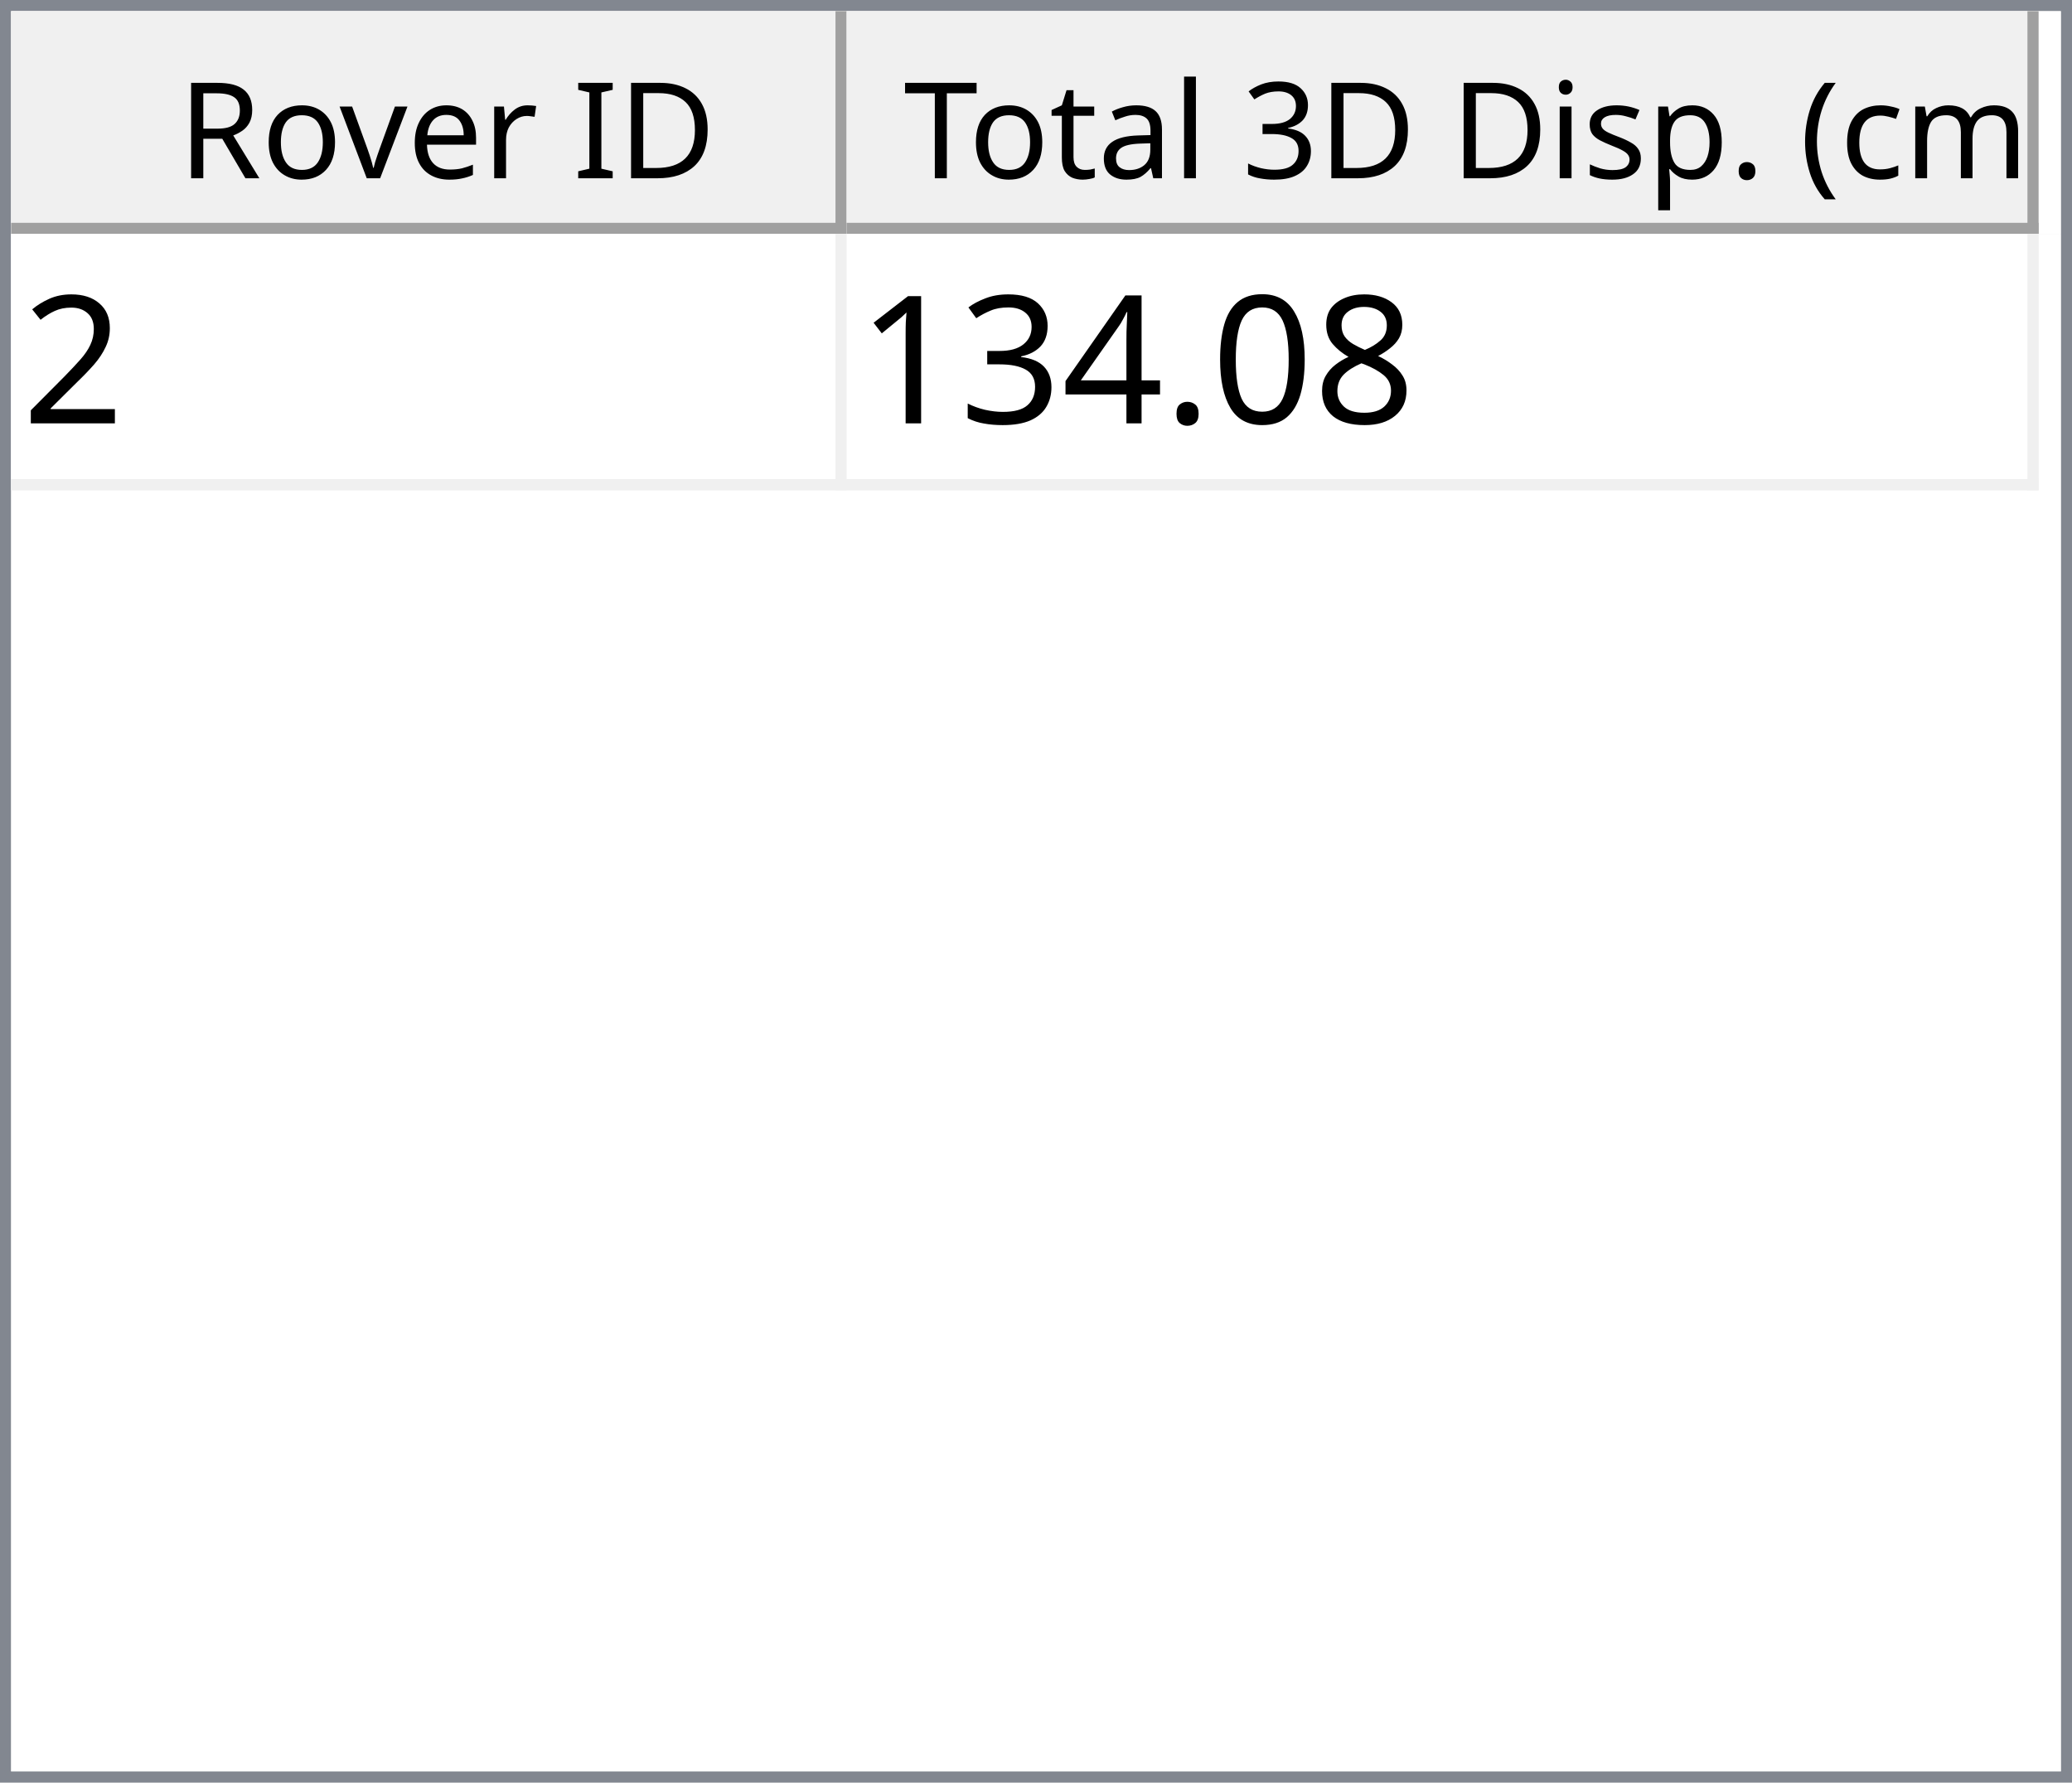
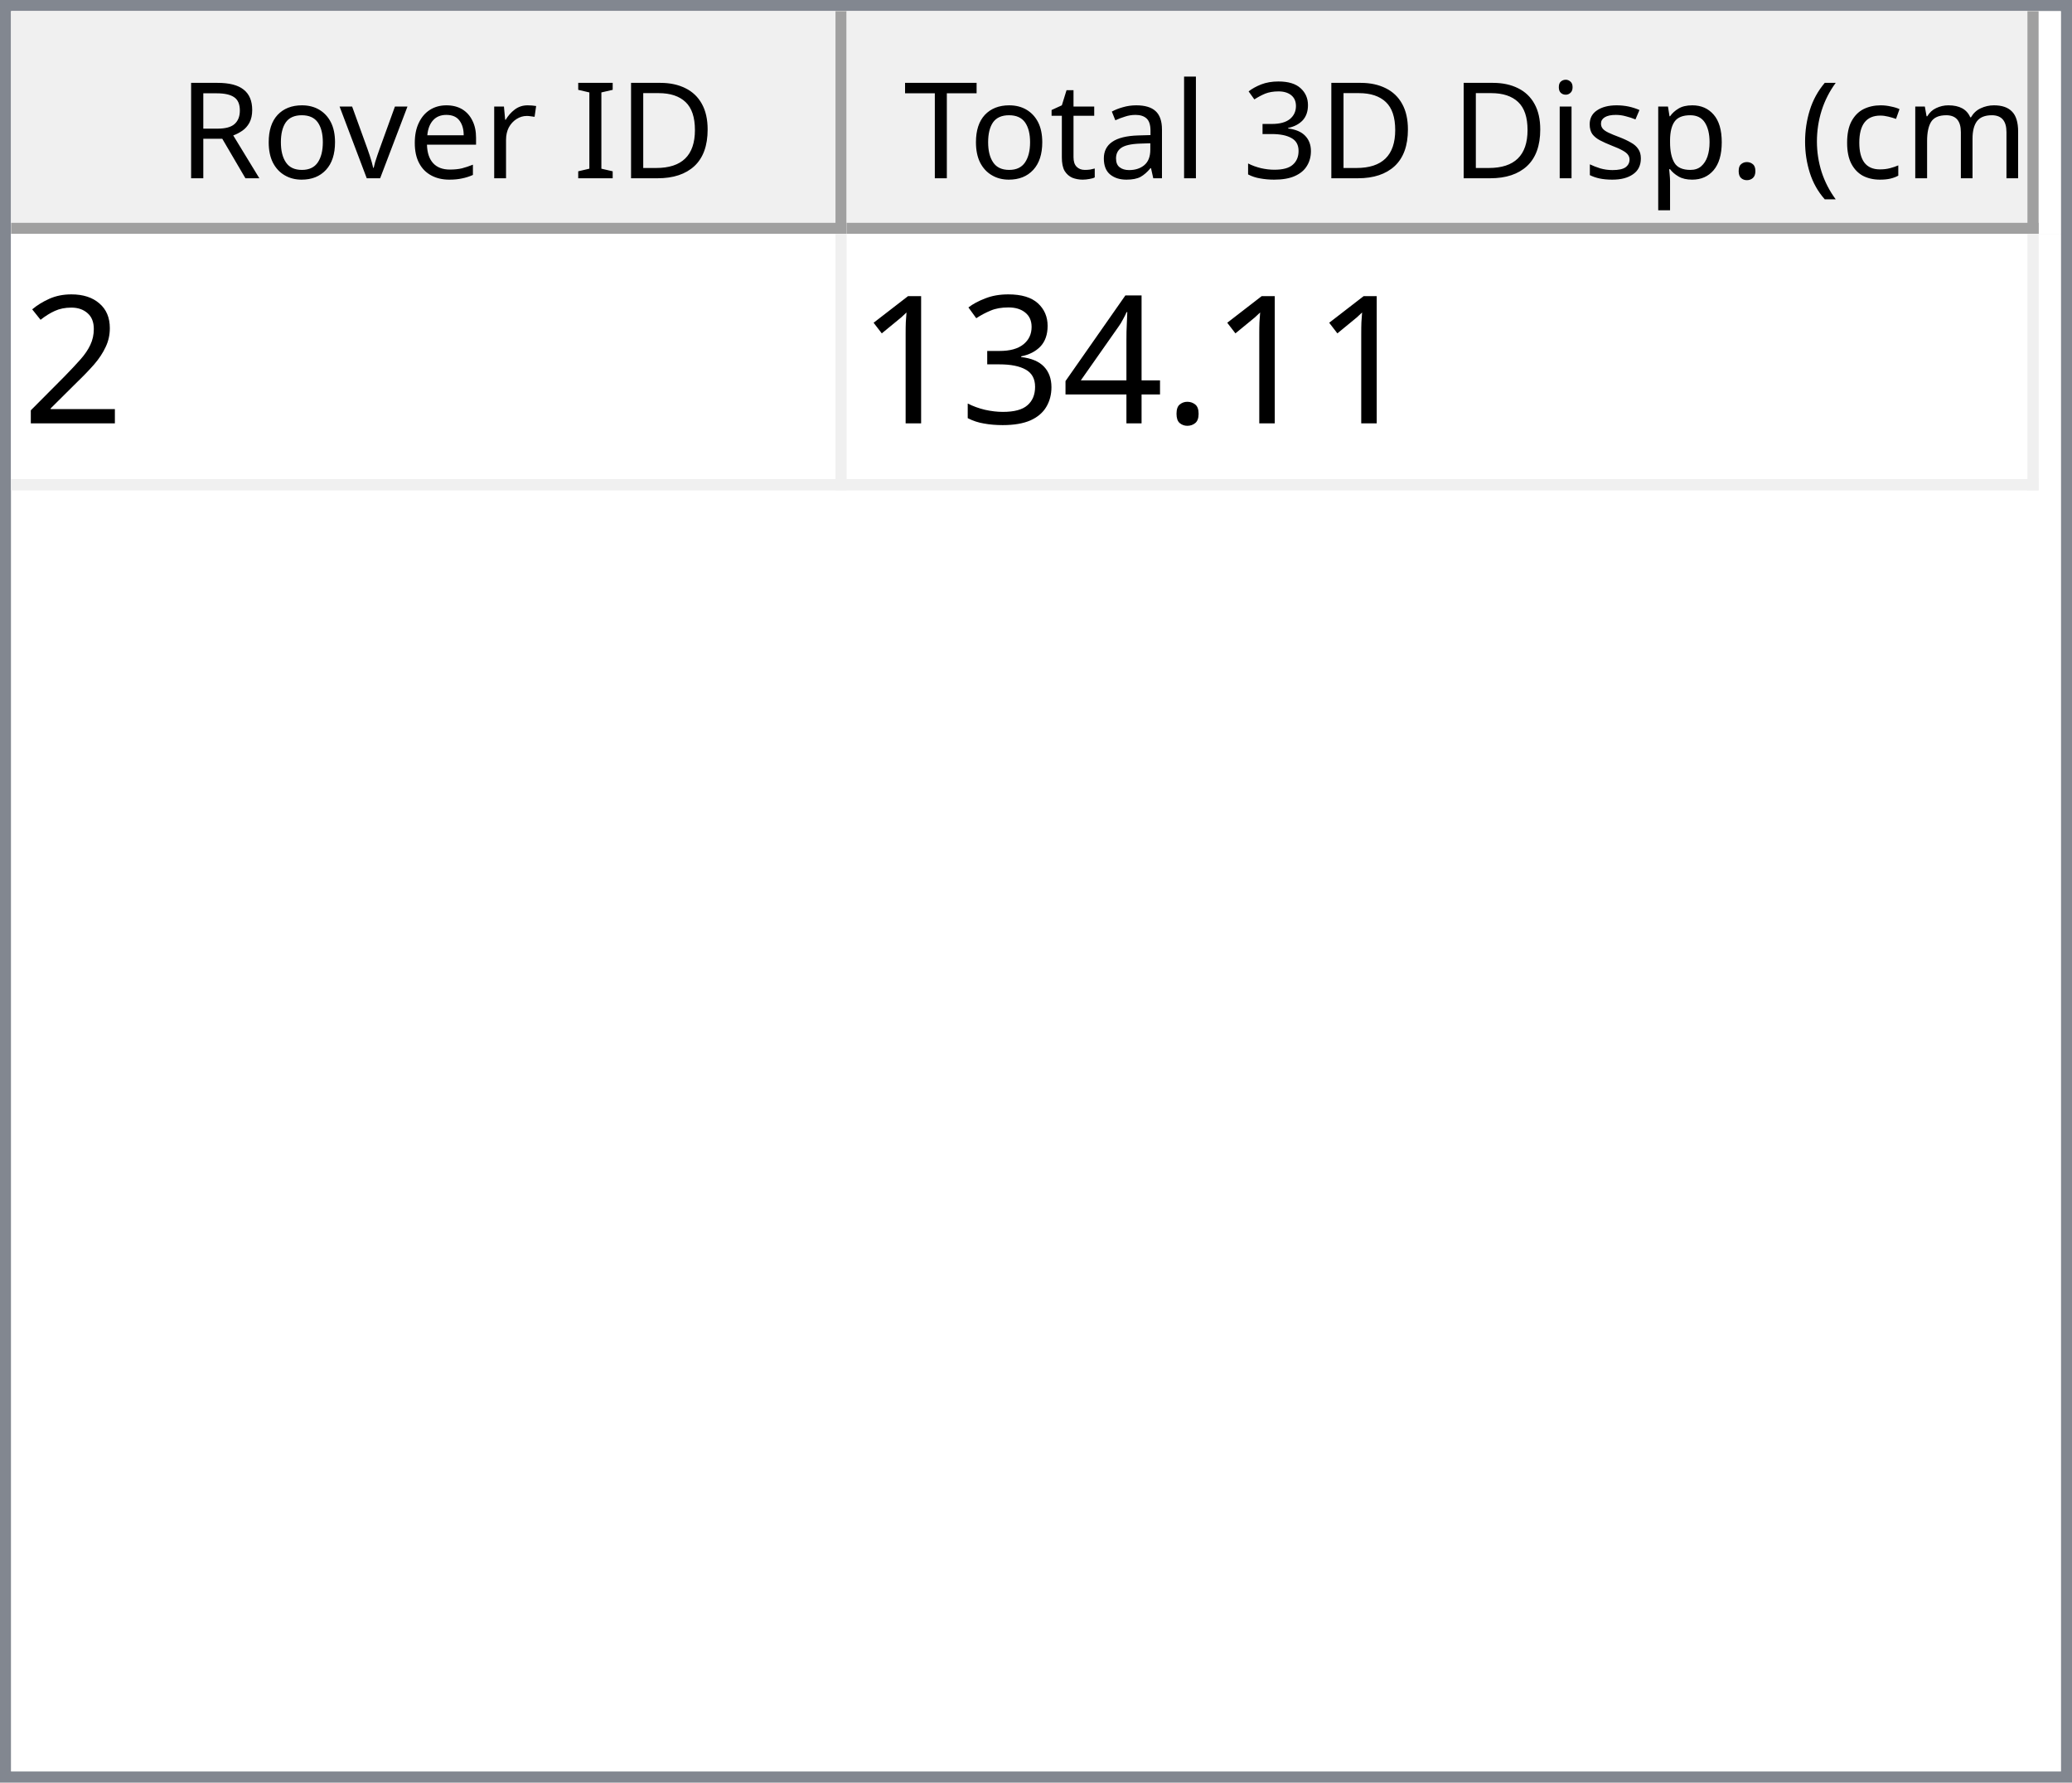
<svg xmlns="http://www.w3.org/2000/svg" style="fill-opacity:1; color-rendering:auto; color-interpolation:auto; text-rendering:auto; stroke:black; stroke-linecap:square; stroke-miterlimit:10; shape-rendering:auto; stroke-opacity:1; fill:black; stroke-dasharray:none; font-weight:normal; stroke-width:1; font-family:'Dialog'; font-style:normal; stroke-linejoin:miter; font-size:12px; stroke-dashoffset:0; image-rendering:auto;" width="186" height="160">
  <defs id="genericDefs" />
  <g>
    <defs id="defs1">
      <clipPath clipPathUnits="userSpaceOnUse" id="clipPath1">
        <path d="M0 0 L186 0 L186 160 L0 160 L0 0 Z" />
      </clipPath>
      <clipPath clipPathUnits="userSpaceOnUse" id="clipPath2">
        <path d="M0 0 L0 160 L186 160 L186 0 Z" />
      </clipPath>
      <clipPath clipPathUnits="userSpaceOnUse" id="clipPath3">
        <path d="M0 0 L0 20 L184 20 L184 0 Z" />
      </clipPath>
      <clipPath clipPathUnits="userSpaceOnUse" id="clipPath4">
        <path d="M0 0 L0 20 L75 20 L75 0 Z" />
      </clipPath>
      <clipPath clipPathUnits="userSpaceOnUse" id="clipPath5">
        <path d="M1 1 L1 19 L74 19 L74 1 Z" />
      </clipPath>
      <clipPath clipPathUnits="userSpaceOnUse" id="clipPath6">
        <path d="M0 0 L0 18 L73 18 L73 0 Z" />
      </clipPath>
      <clipPath clipPathUnits="userSpaceOnUse" id="clipPath7">
        <path d="M-0.5 -0.5 L-0.5 19.5 L74.5 19.5 L74.5 -0.5 Z" />
      </clipPath>
      <clipPath clipPathUnits="userSpaceOnUse" id="clipPath8">
        <path d="M0 0 L0 20 L107 20 L107 0 Z" />
      </clipPath>
      <clipPath clipPathUnits="userSpaceOnUse" id="clipPath9">
        <path d="M1 1 L1 19 L106 19 L106 1 Z" />
      </clipPath>
      <clipPath clipPathUnits="userSpaceOnUse" id="clipPath10">
        <path d="M0 0 L0 18 L105 18 L105 0 Z" />
      </clipPath>
      <clipPath clipPathUnits="userSpaceOnUse" id="clipPath11">
        <path d="M-0.5 -0.5 L-0.5 19.5 L106.5 19.5 L106.5 -0.5 Z" />
      </clipPath>
      <clipPath clipPathUnits="userSpaceOnUse" id="clipPath12">
        <path d="M0 0 L0 138 L184 138 L184 0 Z" />
      </clipPath>
      <clipPath clipPathUnits="userSpaceOnUse" id="clipPath13">
        <path d="M0 0 L0 23 L182 23 L182 0 Z" />
      </clipPath>
      <clipPath clipPathUnits="userSpaceOnUse" id="clipPath14">
        <path d="M-0.5 -0.5 L-0.5 22.5 L181.5 22.5 L181.5 -0.5 Z" />
      </clipPath>
      <clipPath clipPathUnits="userSpaceOnUse" id="clipPath15">
        <path d="M0 0 L0 22 L74 22 L74 0 Z" />
      </clipPath>
      <clipPath clipPathUnits="userSpaceOnUse" id="clipPath16">
        <path d="M0 0 L0 22 L106 22 L106 0 Z" />
      </clipPath>
      <font horiz-adv-x="64.551" id="font1">
        <font-face ascent="107.91" descent="25.098" units-per-em="100" style="font-style:normal; font-family:Segoe UI; font-weight:normal;" />
        <missing-glyph horiz-adv-x="64.551" d="M8.109 0 L8.109 68.266 L56.453 68.266 L56.453 0 L8.109 0 ZM15.328 7.234 L49.219 7.234 L49.219 61.031 L15.328 61.031 L15.328 7.234 Z" />
        <glyph unicode="D" horiz-adv-x="70.117" d="M9.188 0 L9.188 70.016 L28.516 70.016 Q65.531 70.016 65.531 35.891 Q65.531 19.672 55.25 9.836 Q44.969 0 27.734 0 L9.188 0 ZM17.391 62.594 L17.391 7.422 L27.828 7.422 Q41.609 7.422 49.273 14.797 Q56.938 22.172 56.938 35.688 Q56.938 62.594 28.328 62.594 L17.391 62.594 Z" />
        <glyph unicode="I" horiz-adv-x="26.611" d="M17.391 0 L9.188 0 L9.188 70.016 L17.391 70.016 L17.391 0 Z" />
        <glyph unicode=" " horiz-adv-x="27.393" d="" />
        <glyph unicode="r" horiz-adv-x="34.766" d="M34.188 41.891 Q32.078 43.5 28.125 43.5 Q23 43.5 19.555 38.672 Q16.109 33.844 16.109 25.484 L16.109 0 L8.109 0 L8.109 50 L16.109 50 L16.109 39.703 L16.312 39.703 Q18.016 44.969 21.531 47.922 Q25.047 50.875 29.391 50.875 Q32.516 50.875 34.188 50.203 L34.188 41.891 Z" />
        <glyph unicode="e" horiz-adv-x="52.295" d="M48.297 23 L12.984 23 Q13.188 14.656 17.484 10.109 Q21.781 5.562 29.297 5.562 Q37.75 5.562 44.828 11.141 L44.828 3.609 Q38.234 -1.172 27.391 -1.172 Q16.797 -1.172 10.742 5.641 Q4.688 12.453 4.688 24.812 Q4.688 36.469 11.305 43.82 Q17.922 51.172 27.734 51.172 Q37.547 51.172 42.922 44.828 Q48.297 38.484 48.297 27.203 L48.297 23 ZM40.094 29.781 Q40.047 36.719 36.75 40.578 Q33.453 44.438 27.594 44.438 Q21.922 44.438 17.969 40.383 Q14.016 36.328 13.094 29.781 L40.094 29.781 Z" />
        <glyph unicode="v" horiz-adv-x="47.9" d="M47.406 50 L27.484 0 L19.625 0 L0.688 50 L9.469 50 L22.172 13.672 Q23.578 9.672 23.922 6.688 L24.125 6.688 Q24.609 10.453 25.688 13.484 L38.969 50 L47.406 50 Z" />
        <glyph unicode="o" horiz-adv-x="58.594" d="M29 -1.172 Q17.922 -1.172 11.305 5.836 Q4.688 12.844 4.688 24.422 Q4.688 37.016 11.57 44.094 Q18.453 51.172 30.172 51.172 Q41.359 51.172 47.633 44.289 Q53.906 37.406 53.906 25.203 Q53.906 13.234 47.141 6.031 Q40.375 -1.172 29 -1.172 ZM29.594 44.438 Q21.875 44.438 17.383 39.188 Q12.891 33.938 12.891 24.703 Q12.891 15.828 17.43 10.695 Q21.969 5.562 29.594 5.562 Q37.359 5.562 41.531 10.594 Q45.703 15.625 45.703 24.906 Q45.703 34.281 41.531 39.359 Q37.359 44.438 29.594 44.438 Z" />
        <glyph unicode="R" horiz-adv-x="59.814" d="M59.375 0 L49.609 0 L37.891 19.625 Q36.281 22.359 34.766 24.289 Q33.25 26.219 31.664 27.438 Q30.078 28.656 28.25 29.219 Q26.422 29.781 24.125 29.781 L17.391 29.781 L17.391 0 L9.188 0 L9.188 70.016 L30.078 70.016 Q34.672 70.016 38.555 68.867 Q42.438 67.719 45.289 65.375 Q48.141 63.031 49.758 59.547 Q51.375 56.062 51.375 51.375 Q51.375 47.703 50.273 44.656 Q49.172 41.609 47.148 39.211 Q45.125 36.812 42.266 35.133 Q39.406 33.453 35.844 32.516 L35.844 32.328 Q37.594 31.547 38.891 30.547 Q40.188 29.547 41.359 28.18 Q42.531 26.812 43.68 25.078 Q44.828 23.344 46.234 21.047 L59.375 0 ZM17.391 62.594 L17.391 37.203 L28.516 37.203 Q31.594 37.203 34.203 38.133 Q36.812 39.062 38.719 40.797 Q40.625 42.531 41.703 45.047 Q42.781 47.562 42.781 50.688 Q42.781 56.297 39.141 59.445 Q35.5 62.594 28.609 62.594 L17.391 62.594 Z" />
        <glyph unicode=")" horiz-adv-x="30.176" d="M8.297 -15.922 L1.172 -15.922 Q16.406 2.344 16.406 26.812 Q16.406 51.469 1.078 70.016 L8.297 70.016 Q23.531 52.156 23.531 26.703 Q23.531 1.375 8.297 -15.922 Z" />
        <glyph unicode="m" horiz-adv-x="86.133" d="M79.109 0 L71.094 0 L71.094 28.719 Q71.094 37.016 68.531 40.727 Q65.969 44.438 59.906 44.438 Q54.781 44.438 51.195 39.75 Q47.609 35.062 47.609 28.516 L47.609 0 L39.594 0 L39.594 29.688 Q39.594 44.438 28.219 44.438 Q22.953 44.438 19.531 40.016 Q16.109 35.594 16.109 28.516 L16.109 0 L8.109 0 L8.109 50 L16.109 50 L16.109 42.094 L16.312 42.094 Q21.625 51.172 31.844 51.172 Q36.969 51.172 40.773 48.312 Q44.578 45.453 46 40.828 Q51.562 51.172 62.594 51.172 Q79.109 51.172 79.109 30.812 L79.109 0 Z" />
        <glyph unicode="c" horiz-adv-x="46.191" d="M42.188 2.297 Q36.422 -1.172 28.516 -1.172 Q17.828 -1.172 11.258 5.789 Q4.688 12.75 4.688 23.828 Q4.688 36.188 11.766 43.68 Q18.844 51.172 30.672 51.172 Q37.25 51.172 42.281 48.734 L42.281 40.531 Q36.719 44.438 30.375 44.438 Q22.703 44.438 17.797 38.945 Q12.891 33.453 12.891 24.516 Q12.891 15.719 17.508 10.641 Q22.125 5.562 29.891 5.562 Q36.422 5.562 42.188 9.906 L42.188 2.297 Z" />
        <glyph unicode="(" horiz-adv-x="30.176" d="M29.109 -15.922 L21.969 -15.922 Q6.844 1.375 6.844 26.703 Q6.844 52.156 21.969 70.016 L29.203 70.016 Q13.875 51.469 13.875 26.812 Q13.875 2.344 29.109 -15.922 Z" />
        <glyph unicode="." horiz-adv-x="21.68" d="M10.891 -1.078 Q8.641 -1.078 7.055 0.539 Q5.469 2.156 5.469 4.391 Q5.469 6.641 7.055 8.273 Q8.641 9.906 10.891 9.906 Q13.188 9.906 14.797 8.273 Q16.406 6.641 16.406 4.391 Q16.406 2.156 14.797 0.539 Q13.188 -1.078 10.891 -1.078 Z" />
        <glyph unicode="p" horiz-adv-x="58.789" d="M16.312 7.234 L16.109 7.234 L16.109 -23 L8.109 -23 L8.109 50 L16.109 50 L16.109 41.219 L16.312 41.219 Q22.219 51.172 33.594 51.172 Q43.266 51.172 48.688 44.461 Q54.109 37.75 54.109 26.469 Q54.109 13.922 48 6.375 Q41.891 -1.172 31.297 -1.172 Q21.578 -1.172 16.312 7.234 ZM16.109 27.391 L16.109 20.406 Q16.109 14.203 20.141 9.883 Q24.172 5.562 30.375 5.562 Q37.641 5.562 41.773 11.133 Q45.906 16.703 45.906 26.609 Q45.906 34.969 42.047 39.703 Q38.188 44.438 31.594 44.438 Q24.609 44.438 20.359 39.578 Q16.109 34.719 16.109 27.391 Z" />
        <glyph unicode="s" horiz-adv-x="42.432" d="M5.078 1.812 L5.078 10.406 Q11.625 5.562 19.484 5.562 Q30.031 5.562 30.031 12.594 Q30.031 14.594 29.125 15.992 Q28.219 17.391 26.68 18.461 Q25.141 19.531 23.07 20.383 Q21 21.234 18.609 22.172 Q15.281 23.484 12.766 24.828 Q10.25 26.172 8.57 27.859 Q6.891 29.547 6.031 31.695 Q5.172 33.844 5.172 36.719 Q5.172 40.234 6.789 42.945 Q8.406 45.656 11.086 47.484 Q13.766 49.312 17.211 50.242 Q20.656 51.172 24.312 51.172 Q30.812 51.172 35.938 48.922 L35.938 40.828 Q30.422 44.438 23.25 44.438 Q21 44.438 19.195 43.922 Q17.391 43.406 16.094 42.477 Q14.797 41.547 14.086 40.258 Q13.375 38.969 13.375 37.406 Q13.375 35.453 14.086 34.133 Q14.797 32.812 16.164 31.789 Q17.531 30.766 19.484 29.938 Q21.438 29.109 23.922 28.125 Q27.25 26.859 29.883 25.516 Q32.516 24.172 34.375 22.484 Q36.234 20.797 37.234 18.602 Q38.234 16.406 38.234 13.375 Q38.234 9.672 36.602 6.938 Q34.969 4.203 32.234 2.398 Q29.5 0.594 25.93 -0.289 Q22.359 -1.172 18.453 -1.172 Q10.75 -1.172 5.078 1.812 Z" />
        <glyph unicode="i" horiz-adv-x="24.219" d="M12.203 62.703 Q10.062 62.703 8.547 64.164 Q7.031 65.625 7.031 67.875 Q7.031 70.125 8.547 71.609 Q10.062 73.094 12.203 73.094 Q14.406 73.094 15.945 71.609 Q17.484 70.125 17.484 67.875 Q17.484 65.719 15.945 64.211 Q14.406 62.703 12.203 62.703 ZM16.109 0 L8.109 0 L8.109 50 L16.109 50 L16.109 0 Z" />
        <glyph unicode="3" horiz-adv-x="53.906" d="M46.531 19.828 Q46.531 15.094 44.75 11.211 Q42.969 7.328 39.719 4.57 Q36.469 1.812 31.93 0.297 Q27.391 -1.219 21.922 -1.219 Q11.922 -1.219 6 2.594 L6 11.188 Q13.094 5.609 22.219 5.609 Q25.875 5.609 28.828 6.539 Q31.781 7.469 33.906 9.227 Q36.031 10.984 37.18 13.477 Q38.328 15.969 38.328 19.094 Q38.328 32.812 18.797 32.812 L12.984 32.812 L12.984 39.594 L18.5 39.594 Q35.797 39.594 35.797 52.484 Q35.797 64.406 22.609 64.406 Q15.188 64.406 8.688 59.422 L8.688 67.188 Q15.375 71.188 24.609 71.188 Q29 71.188 32.57 69.969 Q36.141 68.75 38.68 66.555 Q41.219 64.359 42.609 61.281 Q44 58.203 44 54.5 Q44 40.672 30.031 36.719 L30.031 36.531 Q33.594 36.141 36.625 34.797 Q39.656 33.453 41.852 31.305 Q44.047 29.156 45.289 26.25 Q46.531 23.344 46.531 19.828 Z" />
        <glyph unicode="l" horiz-adv-x="24.219" d="M16.109 0 L8.109 0 L8.109 74.031 L16.109 74.031 L16.109 0 Z" />
        <glyph unicode="a" horiz-adv-x="50.879" d="M43.891 0 L35.891 0 L35.891 7.812 L35.688 7.812 Q30.469 -1.172 20.312 -1.172 Q12.844 -1.172 8.617 2.781 Q4.391 6.734 4.391 13.281 Q4.391 27.297 20.906 29.594 L35.891 31.688 Q35.891 44.438 25.594 44.438 Q16.547 44.438 9.281 38.281 L9.281 46.484 Q16.656 51.172 26.266 51.172 Q43.891 51.172 43.891 32.516 L43.891 0 ZM35.891 25.297 L23.828 23.641 Q18.266 22.859 15.43 20.875 Q12.594 18.891 12.594 13.875 Q12.594 10.203 15.211 7.883 Q17.828 5.562 22.172 5.562 Q28.125 5.562 32.008 9.742 Q35.891 13.922 35.891 20.312 L35.891 25.297 Z" />
        <glyph unicode="t" horiz-adv-x="33.887" d="M31.297 0.484 Q28.469 -1.078 23.828 -1.078 Q10.688 -1.078 10.688 13.578 L10.688 43.172 L2.094 43.172 L2.094 50 L10.688 50 L10.688 62.203 L18.703 64.797 L18.703 50 L31.297 50 L31.297 43.172 L18.703 43.172 L18.703 14.984 Q18.703 9.969 20.414 7.82 Q22.125 5.672 26.078 5.672 Q29.109 5.672 31.297 7.328 L31.297 0.484 Z" />
        <glyph unicode="T" horiz-adv-x="52.393" d="M50.594 62.594 L30.375 62.594 L30.375 0 L22.172 0 L22.172 62.594 L2 62.594 L2 70.016 L50.594 70.016 L50.594 62.594 Z" />
      </font>
      <font horiz-adv-x="75.0" id="font2">
        <font-face ascent="100.537" descent="21.973" units-per-em="100" style="font-style:normal; font-family:sans-serif; font-weight:normal;" />
        <missing-glyph horiz-adv-x="75.0" d="M12.5 0 L12.5 62.5 L62.5 62.5 L62.5 0 L12.5 0 ZM14.062 1.562 L60.938 1.562 L60.938 60.938 L14.062 60.938 L14.062 1.562 Z" />
        <glyph unicode="2" horiz-adv-x="55.615" d="M50.344 8.453 L50.344 0 L3.031 0 Q2.938 3.172 4.047 6.109 Q5.859 10.938 9.836 15.625 Q13.812 20.312 21.344 26.469 Q33.016 36.031 37.117 41.625 Q41.219 47.219 41.219 52.203 Q41.219 57.422 37.477 61.008 Q33.734 64.594 27.734 64.594 Q21.391 64.594 17.578 60.789 Q13.766 56.984 13.719 50.25 L4.688 51.172 Q5.609 61.281 11.664 66.578 Q17.719 71.875 27.938 71.875 Q38.234 71.875 44.242 66.164 Q50.25 60.453 50.25 52 Q50.25 47.703 48.492 43.555 Q46.734 39.406 42.656 34.812 Q38.578 30.219 29.109 22.219 Q21.188 15.578 18.945 13.211 Q16.703 10.844 15.234 8.453 L50.344 8.453 Z" />
-         <glyph unicode="8" horiz-adv-x="55.615" d="M17.672 38.812 Q12.203 40.828 9.57 44.539 Q6.938 48.25 6.938 53.422 Q6.938 61.234 12.555 66.555 Q18.172 71.875 27.484 71.875 Q36.859 71.875 42.578 66.43 Q48.297 60.984 48.297 53.172 Q48.297 48.188 45.68 44.508 Q43.062 40.828 37.75 38.812 Q44.344 36.672 47.781 31.883 Q51.219 27.094 51.219 20.453 Q51.219 11.281 44.727 5.031 Q38.234 -1.219 27.641 -1.219 Q17.047 -1.219 10.547 5.055 Q4.047 11.328 4.047 20.703 Q4.047 27.688 7.594 32.398 Q11.141 37.109 17.672 38.812 ZM15.922 53.719 Q15.922 48.641 19.195 45.414 Q22.469 42.188 27.688 42.188 Q32.766 42.188 36.016 45.383 Q39.266 48.578 39.266 53.219 Q39.266 58.062 35.914 61.359 Q32.562 64.656 27.594 64.656 Q22.562 64.656 19.242 61.43 Q15.922 58.203 15.922 53.719 ZM13.094 20.656 Q13.094 16.891 14.875 13.375 Q16.656 9.859 20.172 7.93 Q23.688 6 27.734 6 Q34.031 6 38.133 10.055 Q42.234 14.109 42.234 20.359 Q42.234 26.703 38.016 30.859 Q33.797 35.016 27.438 35.016 Q21.234 35.016 17.164 30.914 Q13.094 26.812 13.094 20.656 Z" />
-         <glyph unicode="0" horiz-adv-x="55.615" d="M4.156 35.297 Q4.156 48 6.766 55.742 Q9.375 63.484 14.523 67.68 Q19.672 71.875 27.484 71.875 Q33.25 71.875 37.594 69.555 Q41.938 67.234 44.773 62.867 Q47.609 58.5 49.219 52.227 Q50.828 45.953 50.828 35.297 Q50.828 22.703 48.242 14.969 Q45.656 7.234 40.508 3.008 Q35.359 -1.219 27.484 -1.219 Q17.141 -1.219 11.234 6.203 Q4.156 15.141 4.156 35.297 ZM13.188 35.297 Q13.188 17.672 17.312 11.836 Q21.438 6 27.484 6 Q33.547 6 37.672 11.859 Q41.797 17.719 41.797 35.297 Q41.797 52.984 37.672 58.789 Q33.547 64.594 27.391 64.594 Q21.344 64.594 17.719 59.469 Q13.188 52.938 13.188 35.297 Z" />
        <glyph unicode="." horiz-adv-x="27.783" d="M9.078 0 L9.078 10.016 L19.094 10.016 L19.094 0 L9.078 0 Z" />
        <glyph unicode="4" horiz-adv-x="55.615" d="M32.328 0 L32.328 17.141 L1.266 17.141 L1.266 25.203 L33.938 71.578 L41.109 71.578 L41.109 25.203 L50.781 25.203 L50.781 17.141 L41.109 17.141 L41.109 0 L32.328 0 ZM32.328 25.203 L32.328 57.469 L9.906 25.203 L32.328 25.203 Z" />
        <glyph unicode="3" horiz-adv-x="55.615" d="M4.203 18.891 L12.984 20.062 Q14.5 12.594 18.141 9.297 Q21.781 6 27 6 Q33.203 6 37.477 10.297 Q41.75 14.594 41.75 20.953 Q41.75 27 37.797 30.93 Q33.844 34.859 27.734 34.859 Q25.25 34.859 21.531 33.891 L22.516 41.609 Q23.391 41.5 23.922 41.5 Q29.547 41.5 34.039 44.43 Q38.531 47.359 38.531 53.469 Q38.531 58.297 35.258 61.477 Q31.984 64.656 26.812 64.656 Q21.688 64.656 18.266 61.43 Q14.844 58.203 13.875 51.766 L5.078 53.328 Q6.688 62.156 12.398 67.016 Q18.109 71.875 26.609 71.875 Q32.469 71.875 37.398 69.359 Q42.328 66.844 44.945 62.5 Q47.562 58.156 47.562 53.266 Q47.562 48.641 45.07 44.828 Q42.578 41.016 37.703 38.766 Q44.047 37.312 47.562 32.695 Q51.078 28.078 51.078 21.141 Q51.078 11.766 44.242 5.25 Q37.406 -1.266 26.953 -1.266 Q17.531 -1.266 11.305 4.352 Q5.078 9.969 4.203 18.891 Z" />
        <glyph unicode="1" horiz-adv-x="55.615" d="M37.25 0 L28.469 0 L28.469 56 Q25.297 52.984 20.141 49.953 Q14.984 46.922 10.891 45.406 L10.891 53.906 Q18.266 57.375 23.781 62.305 Q29.297 67.234 31.594 71.875 L37.25 71.875 L37.25 0 Z" />
      </font>
    </defs>
    <g style="fill:white; stroke:white;">
      <rect x="0" y="0" width="186" style="clip-path:url(#clipPath1); stroke:none;" height="160" />
    </g>
    <g style="fill:white; text-rendering:optimizeSpeed; color-rendering:optimizeSpeed; image-rendering:optimizeSpeed; shape-rendering:crispEdges; stroke:white; color-interpolation:sRGB;">
      <rect x="0" width="186" height="160" y="0" style="stroke:none;" />
      <path style="stroke:none;" d="M0 160 L186 160 L186 0 L0 0 Z" />
    </g>
    <g style="fill:rgb(240,240,240); font-family:'Segoe UI'; stroke:rgb(240,240,240);">
      <rect x="0" y="0" width="186" style="clip-path:url(#clipPath2); stroke:none;" height="160" />
    </g>
    <g style="fill:rgb(130,135,144); font-family:'Segoe UI'; stroke:rgb(130,135,144);">
      <path d="M0 0 L186 0 L186 160 L0 160 L0 0 ZM1 1 L185 1 L185 159 L1 159 L1 1 Z" style="fill-rule:evenodd; clip-path:url(#clipPath2); stroke:none;" />
    </g>
    <g style="fill:white; font-family:'Segoe UI'; stroke:white;" transform="translate(1,1)">
      <rect x="0" y="0" width="184" style="clip-path:url(#clipPath3); stroke:none;" height="20" />
    </g>
    <g style="fill:rgb(240,240,240); font-family:'Segoe UI'; stroke:rgb(240,240,240);" transform="translate(1,1)">
      <rect x="0" y="0" width="75" style="clip-path:url(#clipPath4); stroke:none;" height="20" />
    </g>
    <g style="font-family:'Segoe UI';" transform="translate(2,2)">
      <text x="14" xml:space="preserve" y="14" style="clip-path:url(#clipPath6); stroke:none;">Rover ID</text>
    </g>
    <g style="fill:rgb(160,160,160); font-family:'Segoe UI'; stroke:rgb(160,160,160); stroke-linejoin:bevel;" transform="translate(1.5,1.5)">
      <line x1="74" x2="74" y1="0" style="fill:none; clip-path:url(#clipPath7);" y2="19" />
    </g>
    <g style="fill:rgb(160,160,160); font-family:'Segoe UI'; stroke:rgb(160,160,160); stroke-linejoin:bevel;" transform="matrix(1,0,0,1,1,1) translate(0.5,0.5)">
      <line x1="0" x2="74" y1="19" style="fill:none; clip-path:url(#clipPath7);" y2="19" />
    </g>
    <g style="fill:rgb(240,240,240); font-family:'Segoe UI'; stroke:rgb(240,240,240);" transform="translate(76,1)">
      <rect x="0" y="0" width="107" style="clip-path:url(#clipPath8); stroke:none;" height="20" />
    </g>
    <g style="font-family:'Segoe UI';" transform="translate(77,2)">
      <text x="1" xml:space="preserve" y="14" style="clip-path:url(#clipPath10); stroke:none;"> Total 3D Disp. (cm)</text>
    </g>
    <g style="fill:rgb(160,160,160); font-family:'Segoe UI'; stroke:rgb(160,160,160); stroke-linejoin:bevel;" transform="translate(76.5,1.5)">
      <line x1="106" x2="106" y1="0" style="fill:none; clip-path:url(#clipPath11);" y2="19" />
    </g>
    <g style="fill:rgb(160,160,160); font-family:'Segoe UI'; stroke:rgb(160,160,160); stroke-linejoin:bevel;" transform="matrix(1,0,0,1,76,1) translate(0.5,0.5)">
      <line x1="0" x2="106" y1="19" style="fill:none; clip-path:url(#clipPath11);" y2="19" />
    </g>
    <g style="fill:white; font-family:'Segoe UI'; stroke:white;" transform="translate(1,21)">
      <rect x="0" y="0" width="184" style="clip-path:url(#clipPath12); stroke:none;" height="138" />
    </g>
    <g style="fill:rgb(240,240,240); font-size:16px; font-family:sans-serif; stroke:rgb(240,240,240);" transform="translate(1,21)">
      <rect x="0" y="0" width="182" style="clip-path:url(#clipPath13); stroke:none;" height="23" />
      <line transform="translate(0.5,0.5)" x1="0" x2="181" y1="22" style="clip-path:url(#clipPath14); fill:none; stroke-linejoin:bevel;" y2="22" />
    </g>
    <g transform="matrix(1,0,0,1,1,21) translate(0.5,0.5)" style="fill:rgb(240,240,240); font-size:16px; font-family:sans-serif; stroke:rgb(240,240,240); stroke-linejoin:bevel;">
      <line x1="74" x2="74" y1="0" style="fill:none; clip-path:url(#clipPath14);" y2="22" />
    </g>
    <g transform="matrix(1,0,0,1,1,21) translate(0.5,0.5)" style="fill:rgb(240,240,240); font-size:16px; font-family:sans-serif; stroke:rgb(240,240,240); stroke-linejoin:bevel;">
      <line x1="181" x2="181" y1="0" style="fill:none; clip-path:url(#clipPath14);" y2="22" />
    </g>
    <g style="fill:white; font-size:16px; font-family:sans-serif; stroke:white;" transform="matrix(1,0,0,1,1,21)">
      <rect x="0" y="0" width="74" style="clip-path:url(#clipPath15); stroke:none;" height="22" />
      <text x="1" y="17" style="fill:black; clip-path:url(#clipPath15); stroke:none;" xml:space="preserve">2</text>
    </g>
    <g style="fill:white; font-size:16px; font-family:sans-serif; stroke:white;" transform="matrix(1,0,0,1,1,21) translate(75,0)">
      <rect x="0" y="0" width="106" style="clip-path:url(#clipPath16); stroke:none;" height="22" />
-       <text x="1" y="17" style="fill:black; clip-path:url(#clipPath16); stroke:none;" xml:space="preserve">134.08</text>
+       <text x="1" y="17" style="fill:black; clip-path:url(#clipPath16); stroke:none;" xml:space="preserve">134.11</text>
    </g>
  </g>
</svg>
